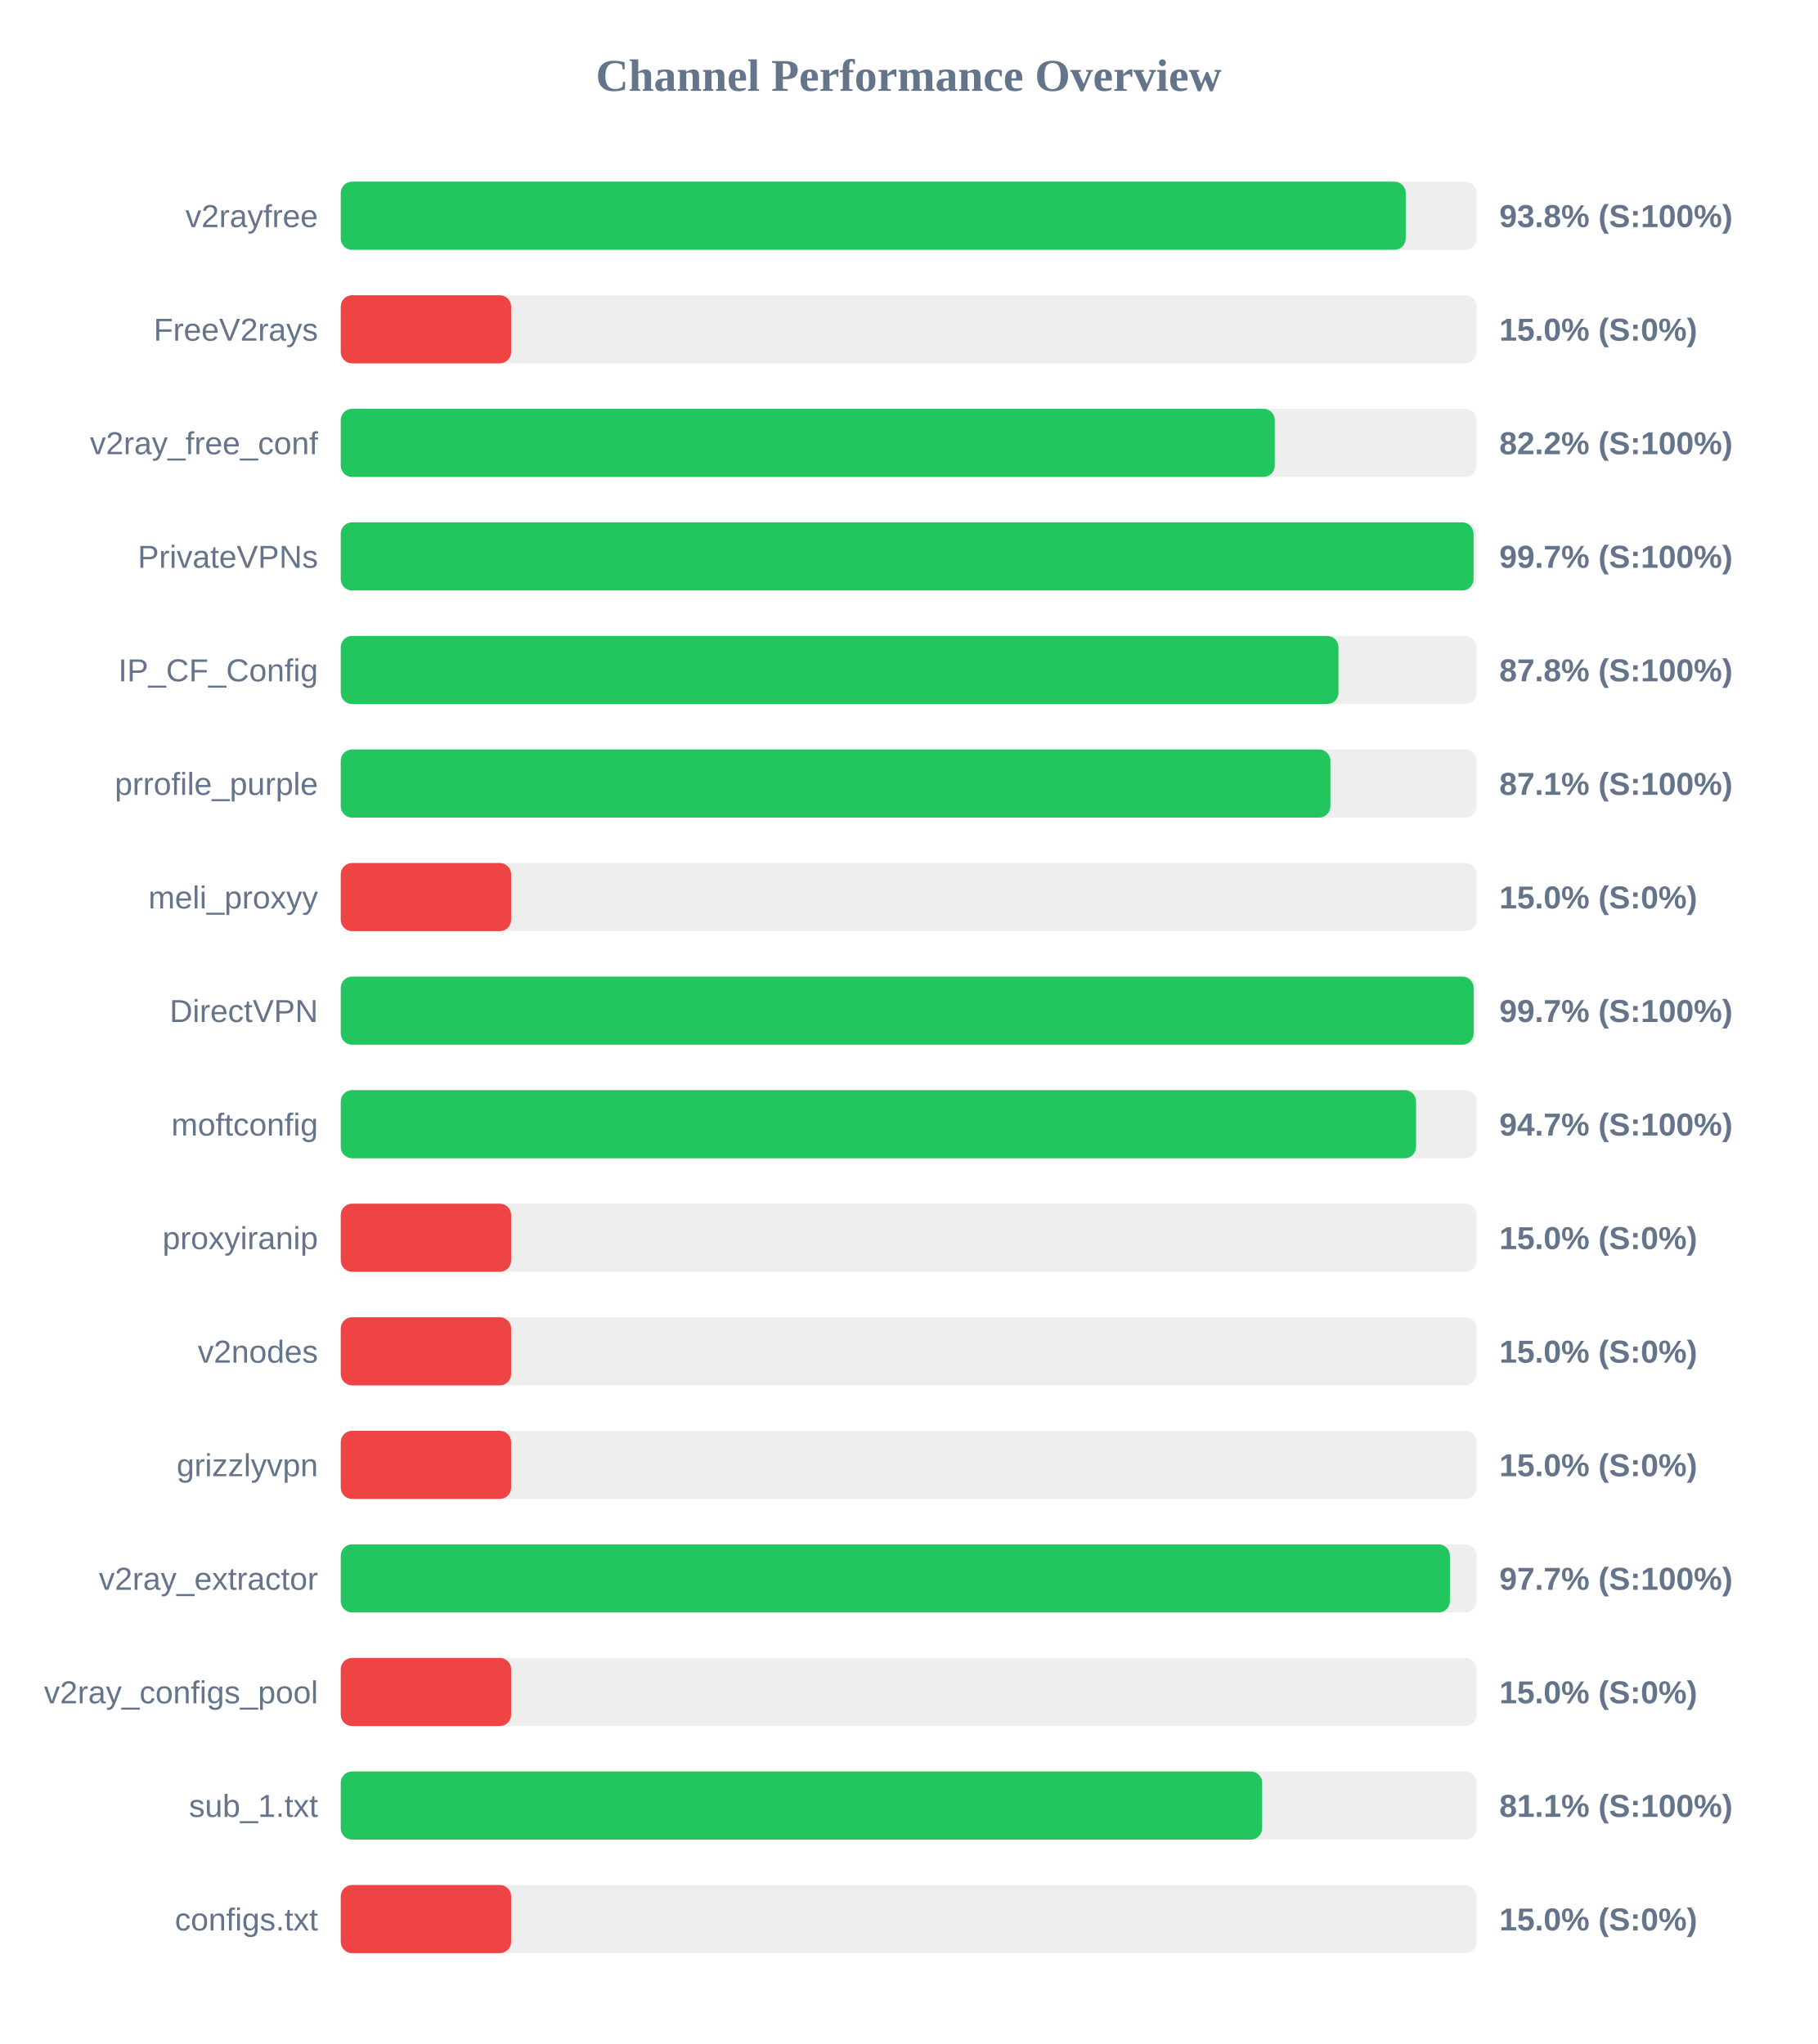
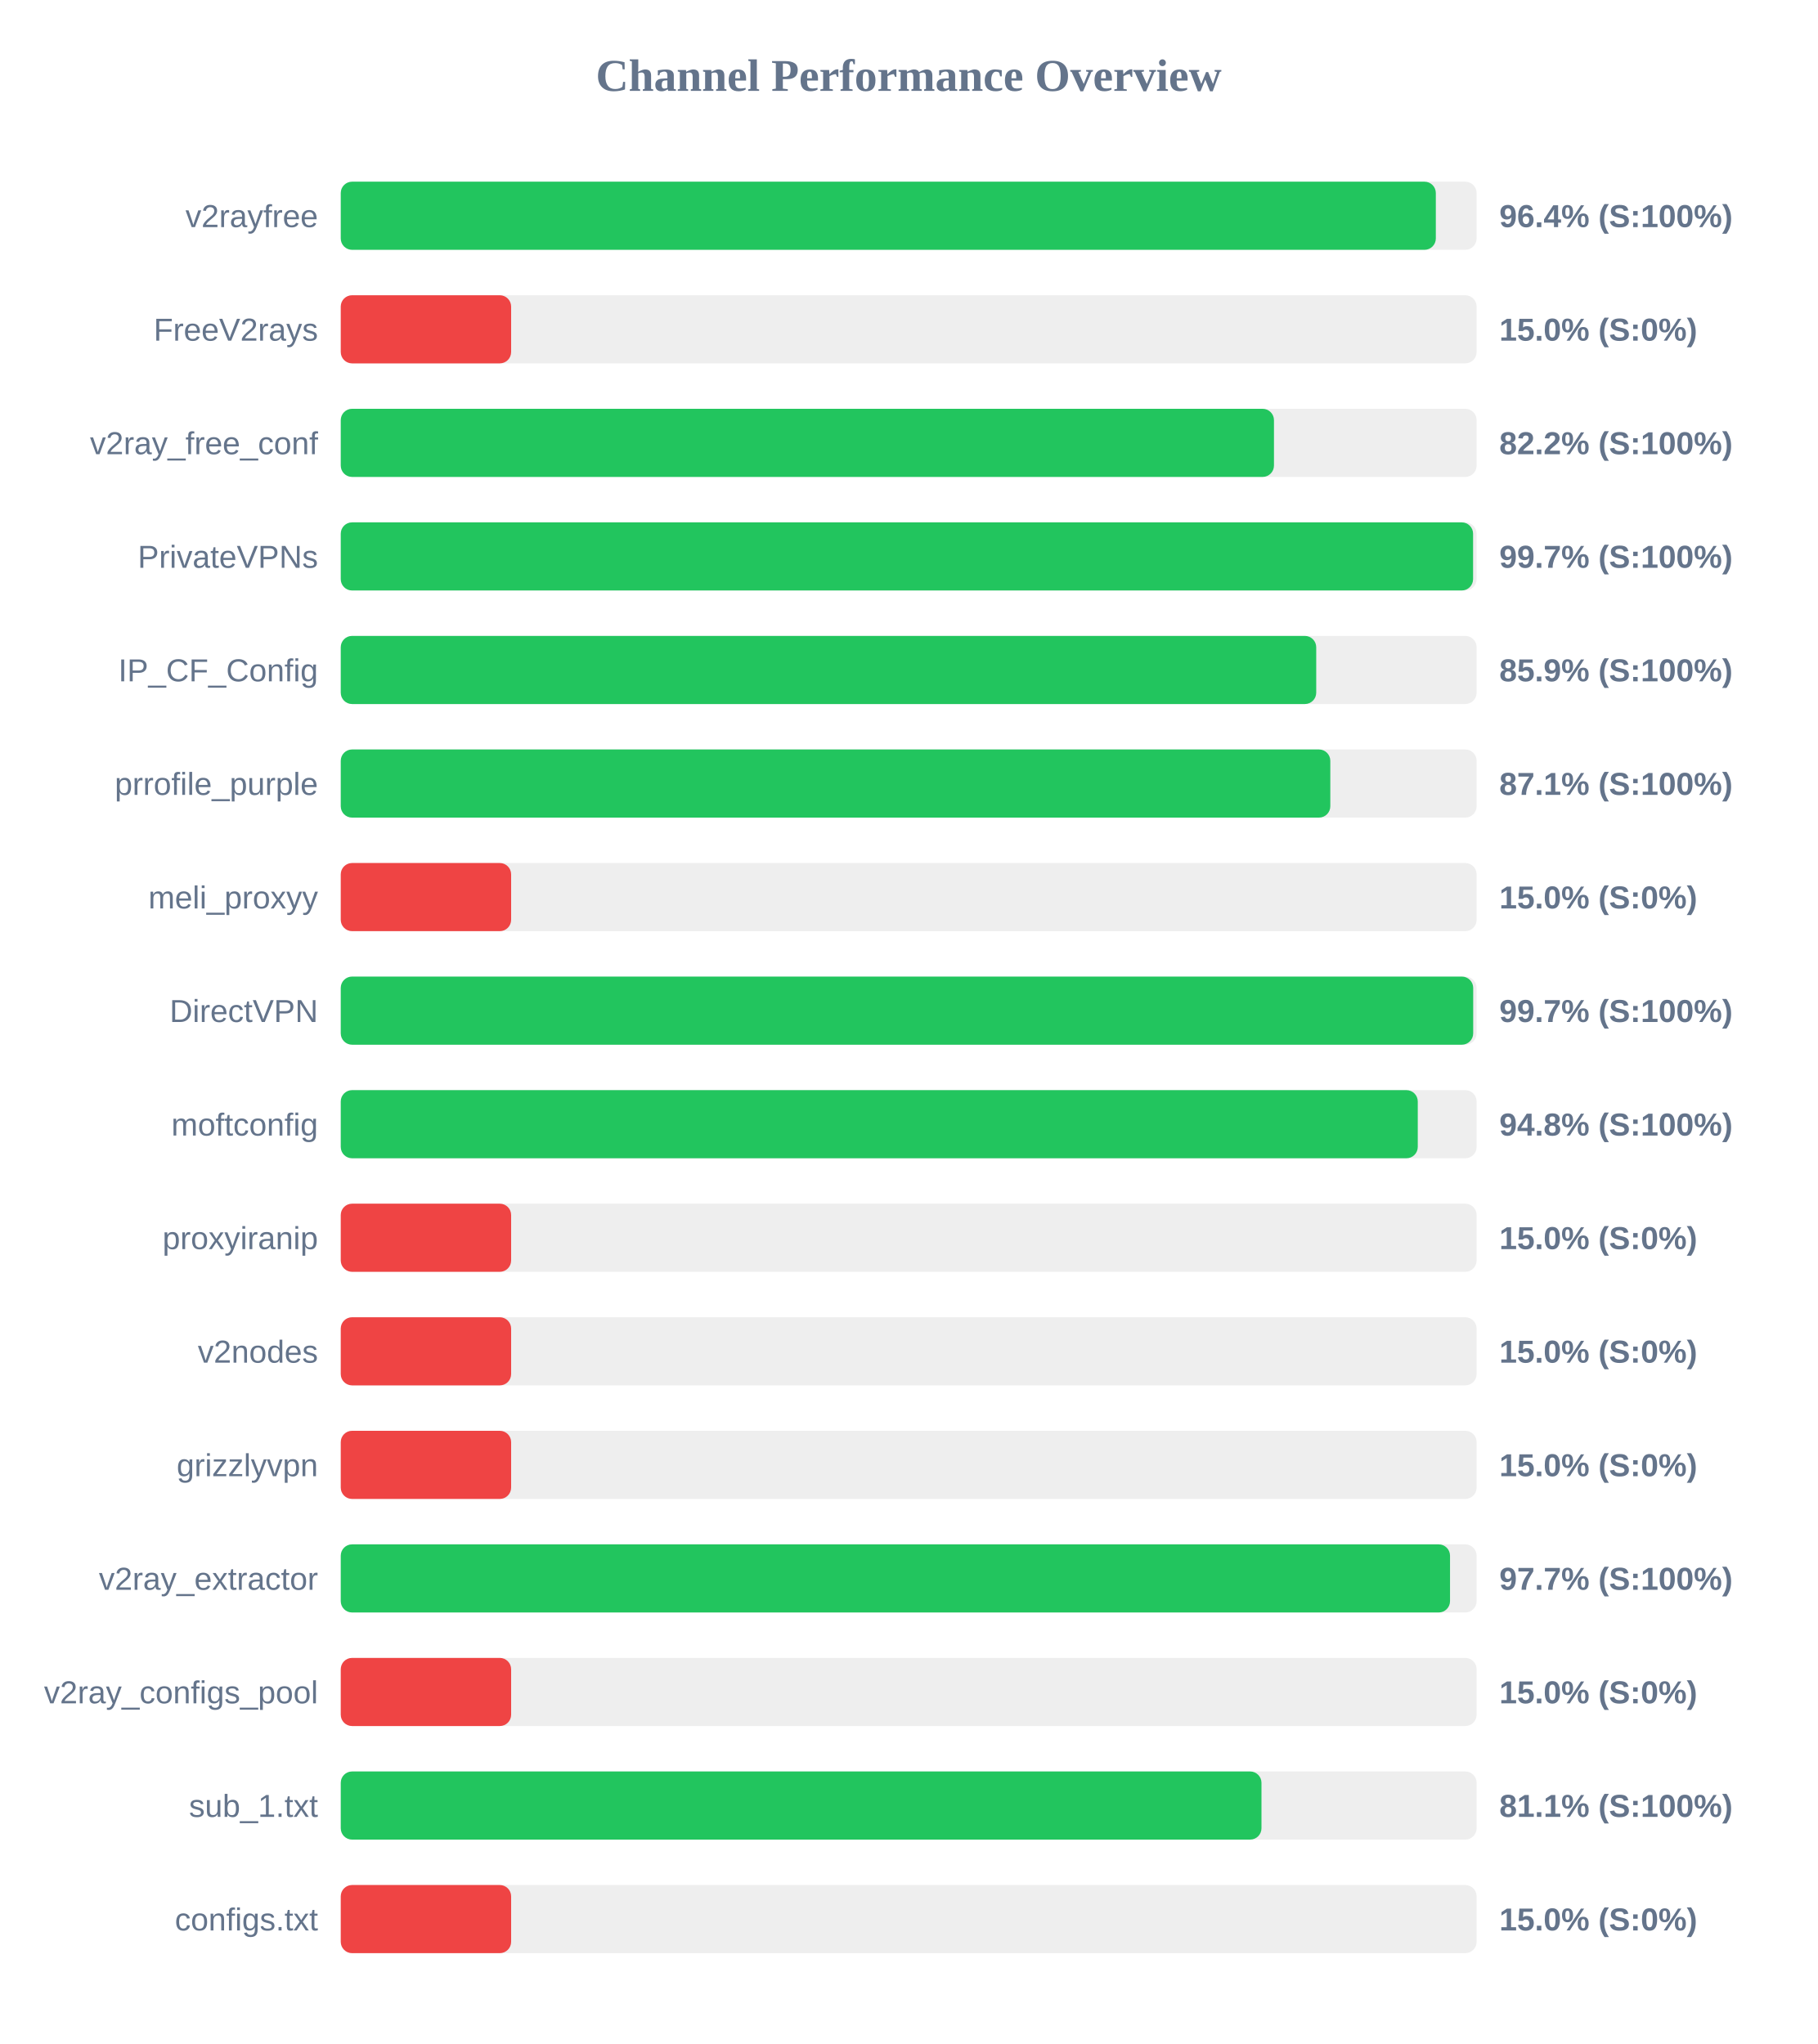
<svg xmlns="http://www.w3.org/2000/svg" width="800" height="900" version="1.1">
  <style>
        .row { font: 14px Arial; fill: #64748b; }
        .score { font: bold 14px Arial; fill: #64748b; }
    </style>
  <text x="400" y="40" text-anchor="middle" font-size="20px" font-weight="bold" fill="#64748b">Channel Performance Overview</text>
  <rect x="150" y="80" width="500" height="30" fill="#eee" rx="5" />
-   <rect x="150" y="80" width="468.8" height="30" fill="#22c55e" rx="5" />
+   <rect x="150" y="80" width="482.05" height="30" fill="#22c55e" rx="5" />
  <text x="140" y="100" text-anchor="end" class="row">v2rayfree</text>
-   <text x="660" y="100" text-anchor="start" class="score">93.8% (S:100%)</text>
+   <text x="660" y="100" text-anchor="start" class="score">96.4% (S:100%)</text>
  <rect x="150" y="130" width="500" height="30" fill="#eee" rx="5" />
  <rect x="150" y="130" width="75.0" height="30" fill="#ef4444" rx="5" />
  <text x="140" y="150" text-anchor="end" class="row">FreeV2rays</text>
  <text x="660" y="150" text-anchor="start" class="score">15.0% (S:0%)</text>
  <rect x="150" y="180" width="500" height="30" fill="#eee" rx="5" />
-   <rect x="150" y="180" width="411.15" height="30" fill="#22c55e" rx="5" />
+   <rect x="150" y="180" width="410.8" height="30" fill="#22c55e" rx="5" />
  <text x="140" y="200" text-anchor="end" class="row">v2ray_free_conf</text>
  <text x="660" y="200" text-anchor="start" class="score">82.2% (S:100%)</text>
  <rect x="150" y="230" width="500" height="30" fill="#eee" rx="5" />
-   <rect x="150" y="230" width="498.65" height="30" fill="#22c55e" rx="5" />
+   <rect x="150" y="230" width="498.45" height="30" fill="#22c55e" rx="5" />
  <text x="140" y="250" text-anchor="end" class="row">PrivateVPNs</text>
  <text x="660" y="250" text-anchor="start" class="score">99.7% (S:100%)</text>
  <rect x="150" y="280" width="500" height="30" fill="#eee" rx="5" />
-   <rect x="150" y="280" width="439.2" height="30" fill="#22c55e" rx="5" />
+   <rect x="150" y="280" width="429.4" height="30" fill="#22c55e" rx="5" />
  <text x="140" y="300" text-anchor="end" class="row">IP_CF_Config</text>
-   <text x="660" y="300" text-anchor="start" class="score">87.8% (S:100%)</text>
+   <text x="660" y="300" text-anchor="start" class="score">85.9% (S:100%)</text>
  <rect x="150" y="330" width="500" height="30" fill="#eee" rx="5" />
-   <rect x="150" y="330" width="435.65" height="30" fill="#22c55e" rx="5" />
+   <rect x="150" y="330" width="435.6" height="30" fill="#22c55e" rx="5" />
  <text x="140" y="350" text-anchor="end" class="row">prrofile_purple</text>
  <text x="660" y="350" text-anchor="start" class="score">87.1% (S:100%)</text>
  <rect x="150" y="380" width="500" height="30" fill="#eee" rx="5" />
  <rect x="150" y="380" width="75.0" height="30" fill="#ef4444" rx="5" />
  <text x="140" y="400" text-anchor="end" class="row">meli_proxyy</text>
  <text x="660" y="400" text-anchor="start" class="score">15.0% (S:0%)</text>
  <rect x="150" y="430" width="500" height="30" fill="#eee" rx="5" />
-   <rect x="150" y="430" width="498.7" height="30" fill="#22c55e" rx="5" />
+   <rect x="150" y="430" width="498.5" height="30" fill="#22c55e" rx="5" />
  <text x="140" y="450" text-anchor="end" class="row">DirectVPN</text>
  <text x="660" y="450" text-anchor="start" class="score">99.7% (S:100%)</text>
  <rect x="150" y="480" width="500" height="30" fill="#eee" rx="5" />
-   <rect x="150" y="480" width="473.35" height="30" fill="#22c55e" rx="5" />
+   <rect x="150" y="480" width="474.1" height="30" fill="#22c55e" rx="5" />
  <text x="140" y="500" text-anchor="end" class="row">moftconfig</text>
-   <text x="660" y="500" text-anchor="start" class="score">94.7% (S:100%)</text>
+   <text x="660" y="500" text-anchor="start" class="score">94.8% (S:100%)</text>
  <rect x="150" y="530" width="500" height="30" fill="#eee" rx="5" />
  <rect x="150" y="530" width="75.0" height="30" fill="#ef4444" rx="5" />
  <text x="140" y="550" text-anchor="end" class="row">proxyiranip</text>
  <text x="660" y="550" text-anchor="start" class="score">15.0% (S:0%)</text>
  <rect x="150" y="580" width="500" height="30" fill="#eee" rx="5" />
  <rect x="150" y="580" width="75.0" height="30" fill="#ef4444" rx="5" />
  <text x="140" y="600" text-anchor="end" class="row">v2nodes</text>
  <text x="660" y="600" text-anchor="start" class="score">15.0% (S:0%)</text>
  <rect x="150" y="630" width="500" height="30" fill="#eee" rx="5" />
  <rect x="150" y="630" width="75.0" height="30" fill="#ef4444" rx="5" />
  <text x="140" y="650" text-anchor="end" class="row">grizzlyvpn</text>
  <text x="660" y="650" text-anchor="start" class="score">15.0% (S:0%)</text>
  <rect x="150" y="680" width="500" height="30" fill="#eee" rx="5" />
-   <rect x="150" y="680" width="488.25" height="30" fill="#22c55e" rx="5" />
+   <rect x="150" y="680" width="488.3" height="30" fill="#22c55e" rx="5" />
  <text x="140" y="700" text-anchor="end" class="row">v2ray_extractor</text>
  <text x="660" y="700" text-anchor="start" class="score">97.7% (S:100%)</text>
  <rect x="150" y="730" width="500" height="30" fill="#eee" rx="5" />
  <rect x="150" y="730" width="75.0" height="30" fill="#ef4444" rx="5" />
  <text x="140" y="750" text-anchor="end" class="row">v2ray_configs_pool</text>
  <text x="660" y="750" text-anchor="start" class="score">15.0% (S:0%)</text>
  <rect x="150" y="780" width="500" height="30" fill="#eee" rx="5" />
-   <rect x="150" y="780" width="405.6" height="30" fill="#22c55e" rx="5" />
+   <rect x="150" y="780" width="405.3" height="30" fill="#22c55e" rx="5" />
  <text x="140" y="800" text-anchor="end" class="row">sub_1.txt</text>
  <text x="660" y="800" text-anchor="start" class="score">81.1% (S:100%)</text>
  <rect x="150" y="830" width="500" height="30" fill="#eee" rx="5" />
  <rect x="150" y="830" width="75.0" height="30" fill="#ef4444" rx="5" />
  <text x="140" y="850" text-anchor="end" class="row">configs.txt</text>
  <text x="660" y="850" text-anchor="start" class="score">15.0% (S:0%)</text>
</svg>
